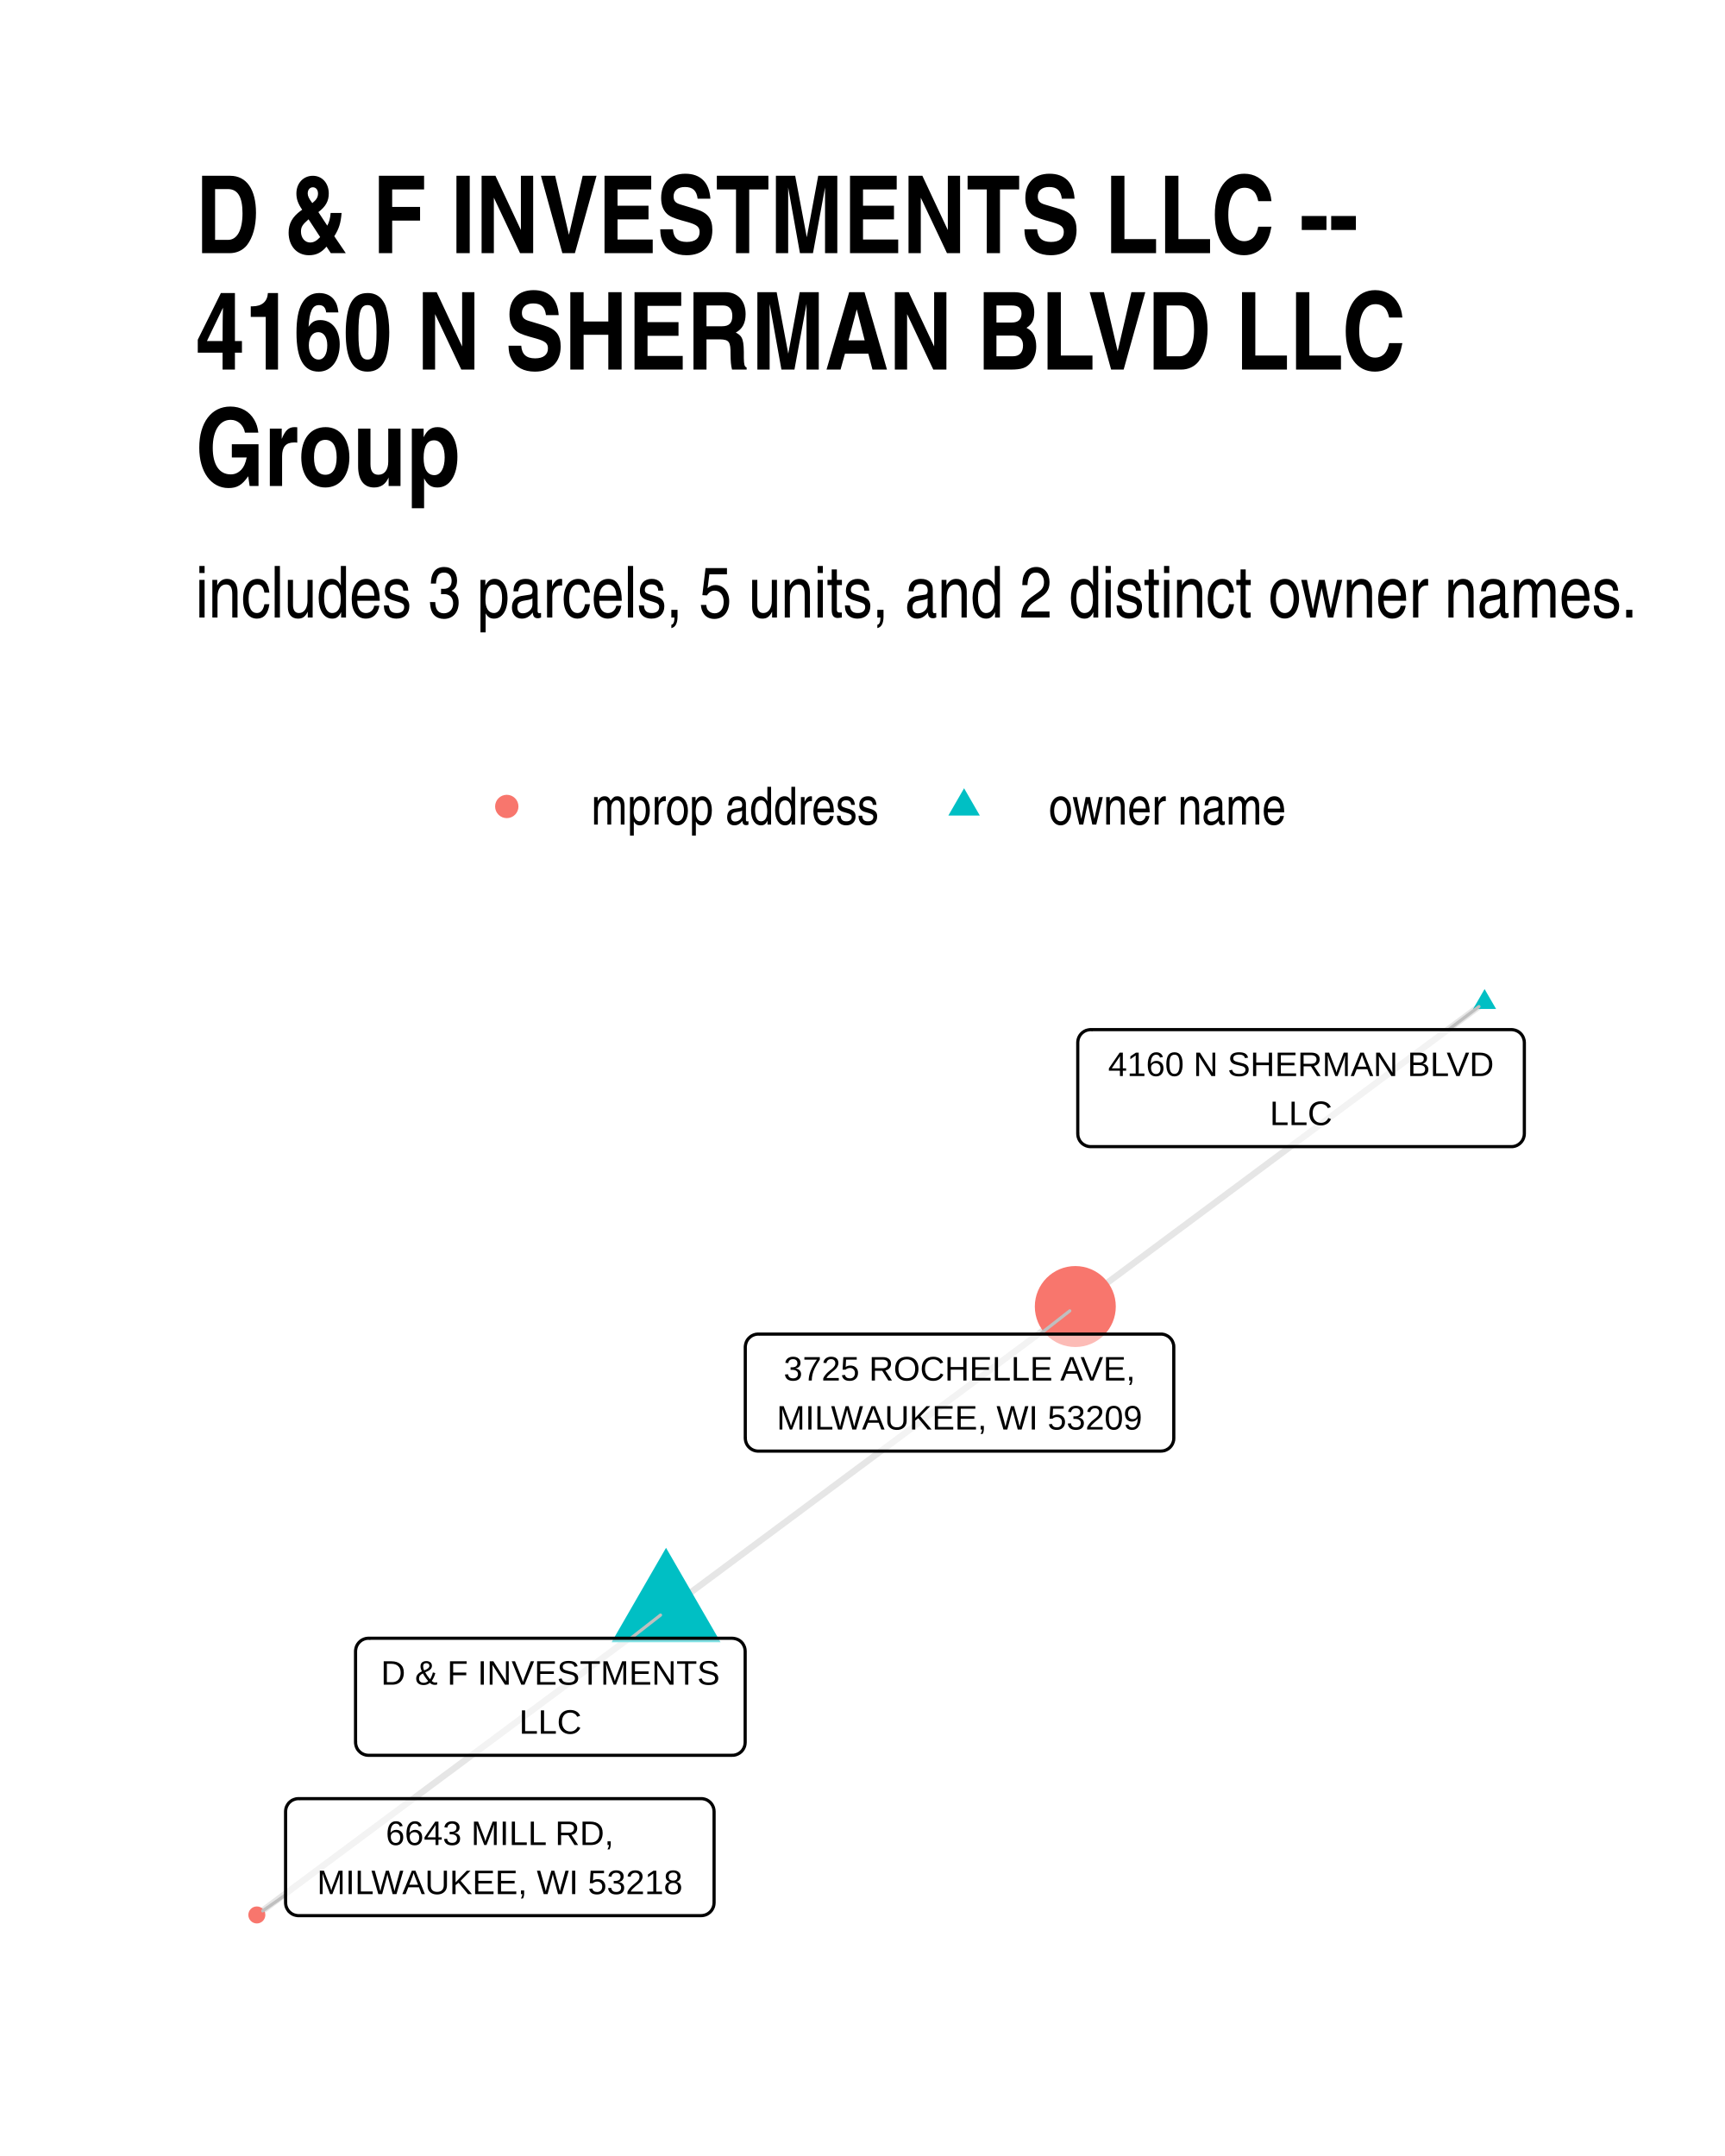
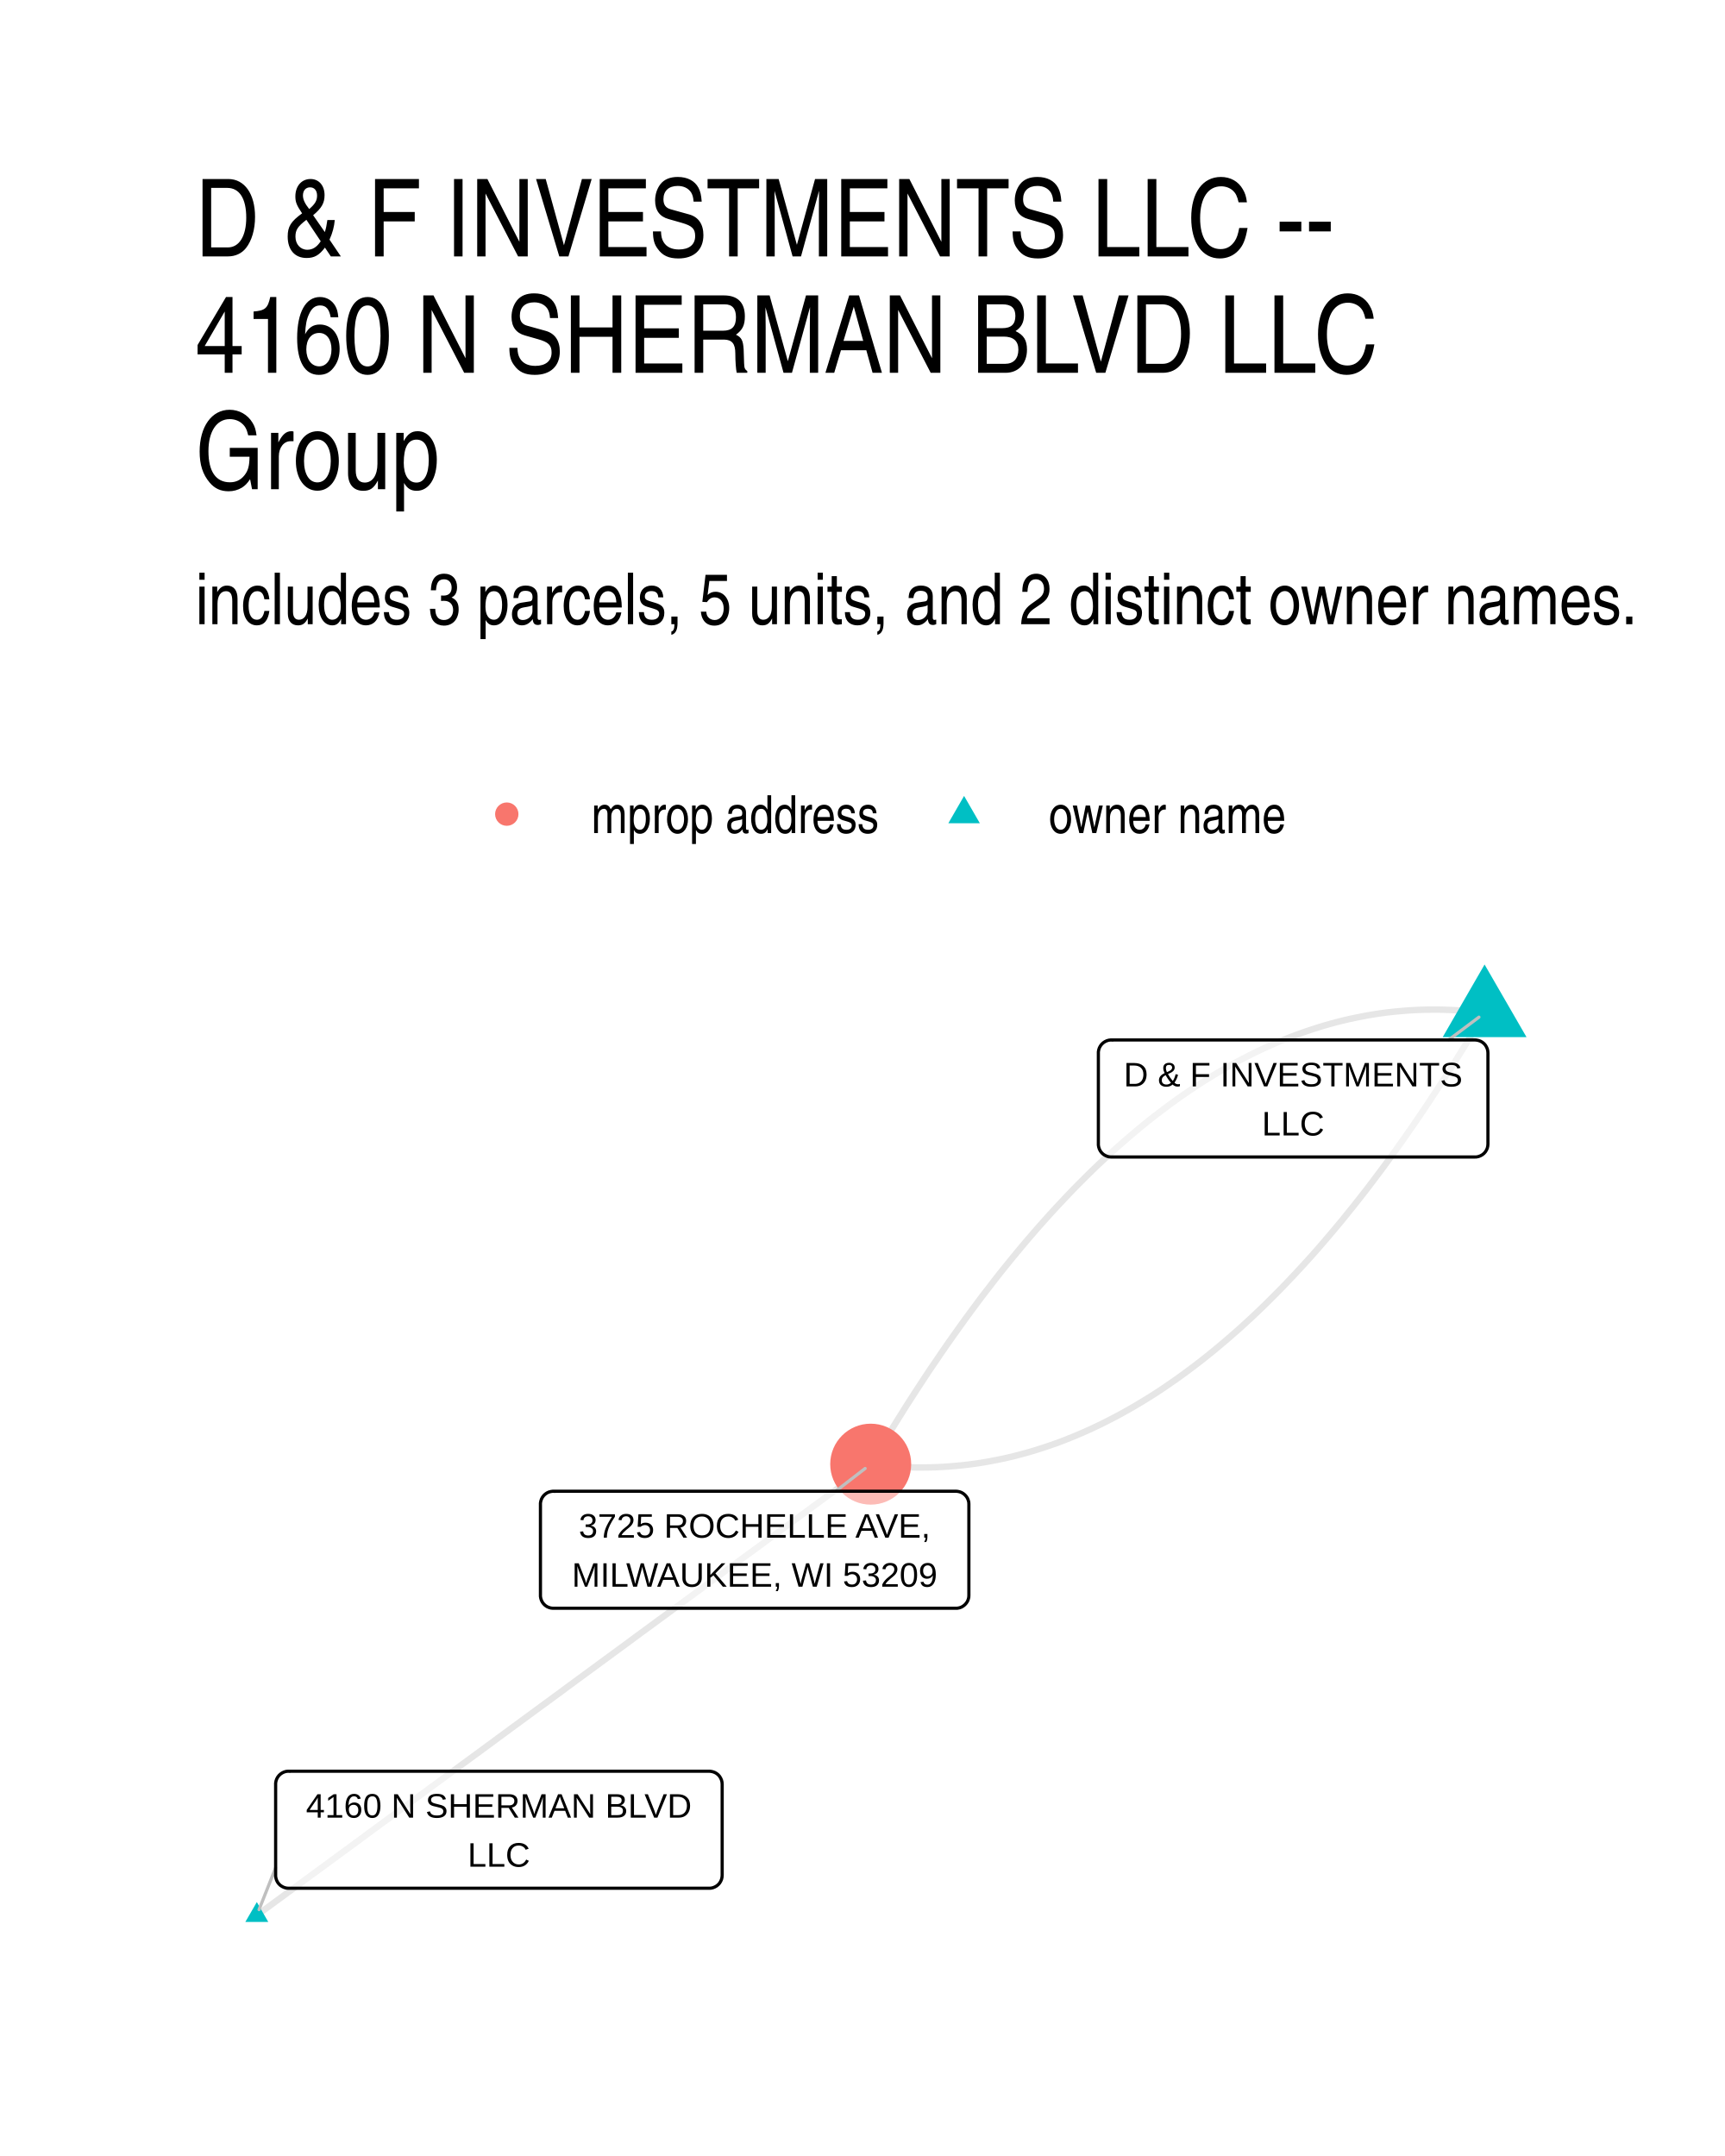
- <svg xmlns="http://www.w3.org/2000/svg" class="svglite" width="288.00pt" height="360.00pt" viewBox="0 0 288.00 360.00">
+ <svg xmlns="http://www.w3.org/2000/svg" width="384" height="480" class="svglite" viewBox="0 0 288 360">
  <defs>
-     <style type="text/css">
-     .svglite line, .svglite polyline, .svglite polygon, .svglite path, .svglite rect, .svglite circle {
-       fill: none;
-       stroke: #000000;
-       stroke-linecap: round;
-       stroke-linejoin: round;
-       stroke-miterlimit: 10.00;
-     }
-     .svglite text {
-       white-space: pre;
-     }
-   </style>
+     <style>.svglite line,.svglite polyline,.svglite polygon,.svglite path,.svglite circle{fill:none;stroke:#000000;stroke-linecap:round;stroke-linejoin:round;stroke-miterlimit:10.00}.svglite text{white-space:pre}</style>
  </defs>
-   <rect width="100%" height="100%" style="stroke: none; fill: #FFFFFF;" />
+   <rect width="100%" height="100%" style="stroke-linecap:round;stroke-linejoin:round;stroke-miterlimit:10.00;stroke:none;fill:#FFFFFF" />
  <defs>
    <clipPath id="cpMC4wMHwyODguMDB8MC4wMHwzNjAuMDA=">
-       <rect x="0.00" y="0.00" width="288.00" height="360.00" />
+       <path d="M0 0h288v360H0z" />
    </clipPath>
  </defs>
  <g clip-path="url(#cpMC4wMHwyODguMDB8MC4wMHwzNjAuMDA=)">
-     <rect x="0.00" y="0" width="288.00" height="360.00" style="stroke-width: 1.07; stroke: none; fill: #FFFFFF;" />
+     <path d="M0 0h288v360H0z" style="stroke-width:1.07;stroke:none;fill:#FFFFFF" />
  </g>
  <defs>
-     <clipPath id="cpMzIuNjN8MjU4LjExfDE1OS43NHwzMjcuMzc=">
-       <rect x="32.63" y="159.74" width="225.48" height="167.63" />
+     <clipPath id="cpMzIuNjN8MjU4LjExfDE2MS4wMnwzMjcuMzc=">
+       <path d="M32.63 161.02h225.48v166.36H32.63z" />
    </clipPath>
  </defs>
-   <g clip-path="url(#cpMzIuNjN8MjU4LjExfDE1OS43NHwzMjcuMzc=)">
-     <polyline points="111.20,268.96 110.51,269.47 109.82,269.98 109.13,270.50 108.44,271.01 107.75,271.52 107.06,272.03 106.37,272.55 105.68,273.06 104.99,273.57 104.30,274.09 103.61,274.60 102.92,275.11 102.23,275.63 101.54,276.14 100.85,276.65 100.16,277.17 99.47,277.68 98.78,278.19 98.09,278.70 97.40,279.22 96.71,279.73 96.02,280.24 95.33,280.76 94.64,281.27 93.95,281.78 93.26,282.30 92.57,282.81 91.88,283.32 91.19,283.84 90.50,284.35 89.81,284.86 89.12,285.38 88.43,285.89 87.74,286.40 87.05,286.91 86.36,287.43 85.67,287.94 84.98,288.45 84.29,288.97 83.60,289.48 82.91,289.99 82.22,290.51 81.53,291.02 80.84,291.53 80.15,292.05 79.46,292.56 78.77,293.07 78.08,293.58 77.39,294.10 76.70,294.61 76.01,295.12 75.32,295.64 74.62,296.15 73.93,296.66 73.24,297.18 72.55,297.69 71.86,298.20 71.17,298.72 70.48,299.23 69.79,299.74 69.10,300.26 68.41,300.77 67.72,301.28 67.03,301.79 66.34,302.31 65.65,302.82 64.96,303.33 64.27,303.85 63.58,304.36 62.89,304.87 62.20,305.39 61.51,305.90 60.82,306.41 60.13,306.93 59.44,307.44 58.75,307.95 58.06,308.46 57.37,308.98 56.68,309.49 55.99,310.00 55.30,310.52 54.61,311.03 53.92,311.54 53.23,312.06 52.54,312.57 51.85,313.08 51.16,313.60 50.47,314.11 49.78,314.62 49.09,315.13 48.40,315.65 47.71,316.16 47.02,316.67 46.33,317.19 45.64,317.70 44.95,318.21 44.26,318.73 43.57,319.24 42.88,319.75 " style="stroke-width: 1.07; stroke: #000000; stroke-opacity: 0.10; stroke-linecap: butt;" />
-     <polyline points="111.20,268.96 111.89,268.44 112.58,267.93 113.27,267.42 113.97,266.90 114.66,266.39 115.35,265.88 116.04,265.36 116.73,264.85 117.42,264.34 118.11,263.82 118.80,263.31 119.49,262.80 120.18,262.29 120.87,261.77 121.56,261.26 122.25,260.75 122.94,260.23 123.63,259.72 124.32,259.21 125.01,258.69 125.70,258.18 126.39,257.67 127.08,257.15 127.77,256.64 128.46,256.13 129.15,255.62 129.84,255.10 130.53,254.59 131.22,254.08 131.91,253.56 132.60,253.05 133.29,252.54 133.98,252.02 134.67,251.51 135.36,251.00 136.05,250.48 136.74,249.97 137.43,249.46 138.12,248.95 138.81,248.43 139.50,247.92 140.19,247.41 140.88,246.89 141.57,246.38 142.26,245.87 142.95,245.35 143.64,244.84 144.33,244.33 145.02,243.81 145.71,243.30 146.40,242.79 147.09,242.27 147.79,241.76 148.48,241.25 149.17,240.74 149.86,240.22 150.55,239.71 151.24,239.20 151.93,238.68 152.62,238.17 153.31,237.66 154.00,237.14 154.69,236.63 155.38,236.12 156.07,235.60 156.76,235.09 157.45,234.58 158.14,234.07 158.83,233.55 159.52,233.04 160.21,232.53 160.90,232.01 161.59,231.50 162.28,230.99 162.97,230.47 163.66,229.96 164.35,229.45 165.04,228.93 165.73,228.42 166.42,227.91 167.11,227.39 167.80,226.88 168.49,226.37 169.18,225.86 169.87,225.34 170.56,224.83 171.25,224.32 171.94,223.80 172.63,223.29 173.32,222.78 174.01,222.26 174.70,221.75 175.39,221.24 176.08,220.72 176.77,220.21 177.46,219.70 178.15,219.19 178.84,218.67 179.53,218.16 " style="stroke-width: 1.07; stroke: #000000; stroke-opacity: 0.10; stroke-linecap: butt;" />
-     <polyline points="247.86,167.36 247.17,167.88 246.48,168.39 245.79,168.90 245.10,169.41 244.41,169.93 243.72,170.44 243.03,170.95 242.34,171.47 241.65,171.98 240.96,172.49 240.27,173.01 239.58,173.52 238.89,174.03 238.20,174.55 237.51,175.06 236.82,175.57 236.13,176.08 235.44,176.60 234.75,177.11 234.06,177.62 233.37,178.14 232.68,178.65 231.99,179.16 231.30,179.68 230.61,180.19 229.92,180.70 229.23,181.22 228.54,181.73 227.85,182.24 227.16,182.76 226.47,183.27 225.78,183.78 225.09,184.29 224.40,184.81 223.71,185.32 223.02,185.83 222.33,186.35 221.64,186.86 220.95,187.37 220.26,187.89 219.57,188.40 218.87,188.91 218.18,189.43 217.49,189.94 216.80,190.45 216.11,190.96 215.42,191.48 214.73,191.99 214.04,192.50 213.35,193.02 212.66,193.53 211.97,194.04 211.28,194.56 210.59,195.07 209.90,195.58 209.21,196.10 208.52,196.61 207.83,197.12 207.14,197.64 206.45,198.15 205.76,198.66 205.07,199.17 204.38,199.69 203.69,200.20 203.00,200.71 202.31,201.23 201.62,201.74 200.93,202.25 200.24,202.77 199.55,203.28 198.86,203.79 198.17,204.31 197.48,204.82 196.79,205.33 196.10,205.84 195.41,206.36 194.72,206.87 194.03,207.38 193.34,207.90 192.65,208.41 191.96,208.92 191.27,209.44 190.58,209.95 189.89,210.46 189.20,210.98 188.51,211.49 187.82,212.00 187.13,212.52 186.44,213.03 185.75,213.54 185.06,214.05 184.37,214.57 183.68,215.08 182.99,215.59 182.30,216.11 181.60,216.62 180.91,217.13 180.22,217.65 179.53,218.16 " style="stroke-width: 1.07; stroke: #000000; stroke-opacity: 0.10; stroke-linecap: butt;" />
-     <polygon points="111.20,258.45 120.30,274.21 102.11,274.21 " style="stroke-width: 0.71; stroke: none; fill: #00BFC4;" />
-     <polygon points="247.86,165.15 249.78,168.47 245.95,168.47 " style="stroke-width: 0.71; stroke: none; fill: #00BFC4;" />
-     <circle cx="42.88" cy="319.75" r="1.42" style="stroke-width: 0.71; stroke: none; fill: #F8766D;" />
-     <circle cx="179.53" cy="218.16" r="6.76" style="stroke-width: 0.71; stroke: none; fill: #F8766D;" />
-     <line x1="105.32" y1="273.55" x2="110.28" y2="269.68" style="stroke-width: 0.53; stroke: #BFBFBF;" />
-     <line x1="241.85" y1="171.92" x2="246.92" y2="168.07" style="stroke-width: 0.53; stroke: #BFBFBF;" />
-     <line x1="47.68" y1="316.40" x2="43.86" y2="319.07" style="stroke-width: 0.53; stroke: #BFBFBF;" />
-     <line x1="173.64" y1="222.76" x2="178.61" y2="218.88" style="stroke-width: 0.53; stroke: #BFBFBF;" />
-     <polygon points="61.52,293.09 122.25,293.09 122.16,293.09 122.51,293.08 122.85,293.01 123.18,292.88 123.48,292.71 123.75,292.49 123.98,292.23 124.16,291.94 124.30,291.62 124.38,291.28 124.41,290.93 124.41,290.93 124.41,275.71 124.41,275.71 124.38,275.36 124.30,275.03 124.16,274.71 123.98,274.41 123.75,274.15 123.48,273.93 123.18,273.76 122.85,273.64 122.51,273.57 122.25,273.55 61.52,273.55 61.78,273.57 61.44,273.55 61.09,273.59 60.76,273.69 60.44,273.84 60.16,274.04 59.91,274.28 59.70,274.56 59.54,274.86 59.43,275.19 59.37,275.54 59.36,275.71 59.36,290.93 59.37,290.76 59.37,291.11 59.43,291.45 59.54,291.78 59.70,292.09 59.91,292.36 60.16,292.60 60.44,292.80 60.76,292.95 61.09,293.05 61.44,293.09 " style="stroke-width: 0.53; fill: #FFFFFF; fill-opacity: 0.50;" />
-     <text x="91.89" y="281.30" text-anchor="middle" style="font-size: 5.69px; font-family: &quot;Liberation Sans&quot;;" textLength="57.84px" lengthAdjust="spacingAndGlyphs">D &amp; F INVESTMENTS</text>
-     <text x="91.89" y="289.49" text-anchor="middle" style="font-size: 5.69px; font-family: &quot;Liberation Sans&quot;;" textLength="10.31px" lengthAdjust="spacingAndGlyphs">LLC</text>
-     <polygon points="182.10,191.46 252.34,191.46 252.25,191.46 252.60,191.45 252.94,191.38 253.26,191.26 253.56,191.08 253.83,190.86 254.06,190.60 254.25,190.31 254.38,189.99 254.47,189.65 254.50,189.30 254.50,189.30 254.50,174.08 254.50,174.08 254.47,173.74 254.38,173.40 254.25,173.08 254.06,172.78 253.83,172.52 253.56,172.30 253.26,172.13 252.94,172.01 252.60,171.94 252.34,171.92 182.10,171.92 182.36,171.94 182.01,171.92 181.67,171.97 181.33,172.06 181.02,172.21 180.73,172.41 180.48,172.65 180.27,172.93 180.11,173.24 180.00,173.57 179.95,173.91 179.94,174.08 179.94,189.30 179.95,189.13 179.95,189.48 180.00,189.82 180.11,190.15 180.27,190.46 180.48,190.74 180.73,190.98 181.02,191.17 181.33,191.32 181.67,191.42 182.01,191.46 " style="stroke-width: 0.53; fill: #FFFFFF; fill-opacity: 0.50;" />
-     <text x="217.22" y="179.67" text-anchor="middle" style="font-size: 5.69px; font-family: &quot;Liberation Sans&quot;;" textLength="67.36px" lengthAdjust="spacingAndGlyphs">4160 N SHERMAN BLVD</text>
-     <text x="217.22" y="187.86" text-anchor="middle" style="font-size: 5.69px; font-family: &quot;Liberation Sans&quot;;" textLength="10.31px" lengthAdjust="spacingAndGlyphs">LLC</text>
-     <polygon points="49.84,319.87 117.06,319.87 116.97,319.87 117.32,319.85 117.66,319.78 117.99,319.66 118.29,319.48 118.56,319.26 118.79,319.00 118.97,318.71 119.11,318.39 119.19,318.05 119.22,317.71 119.22,317.71 119.22,302.49 119.22,302.49 119.19,302.14 119.11,301.80 118.97,301.48 118.79,301.19 118.56,300.93 118.29,300.71 117.99,300.53 117.66,300.41 117.32,300.34 117.06,300.33 49.84,300.33 50.10,300.34 49.75,300.33 49.41,300.37 49.08,300.47 48.76,300.61 48.48,300.81 48.22,301.05 48.02,301.33 47.85,301.64 47.74,301.97 47.69,302.31 47.68,302.49 47.68,317.71 47.69,317.53 47.69,317.88 47.74,318.22 47.85,318.55 48.02,318.86 48.22,319.14 48.48,319.38 48.76,319.58 49.08,319.73 49.41,319.82 49.75,319.87 " style="stroke-width: 0.53; fill: #FFFFFF; fill-opacity: 0.50;" />
-     <text x="83.45" y="308.07" text-anchor="middle" style="font-size: 5.69px; font-family: &quot;Liberation Sans&quot;;" textLength="41.16px" lengthAdjust="spacingAndGlyphs">6643 MILL RD,</text>
-     <text x="83.45" y="316.27" text-anchor="middle" style="font-size: 5.69px; font-family: &quot;Liberation Sans&quot;;" textLength="64.34px" lengthAdjust="spacingAndGlyphs">MILWAUKEE, WI 53218</text>
-     <polygon points="126.59,242.30 193.81,242.30 193.73,242.30 194.07,242.28 194.42,242.22 194.74,242.09 195.04,241.92 195.31,241.70 195.54,241.44 195.73,241.14 195.86,240.82 195.95,240.49 195.97,240.14 195.97,240.14 195.97,224.92 195.97,224.92 195.95,224.57 195.86,224.24 195.73,223.92 195.54,223.62 195.31,223.36 195.04,223.14 194.74,222.97 194.42,222.84 194.07,222.77 193.81,222.76 126.59,222.76 126.86,222.77 126.51,222.76 126.16,222.80 125.83,222.90 125.51,223.05 125.23,223.25 124.98,223.49 124.77,223.76 124.61,224.07 124.50,224.40 124.44,224.75 124.43,224.92 124.43,240.14 124.44,239.97 124.44,240.31 124.50,240.66 124.61,240.99 124.77,241.30 124.98,241.57 125.23,241.81 125.51,242.01 125.83,242.16 126.16,242.26 126.51,242.30 " style="stroke-width: 0.53; fill: #FFFFFF; fill-opacity: 0.50;" />
-     <text x="160.20" y="230.51" text-anchor="middle" style="font-size: 5.69px; font-family: &quot;Liberation Sans&quot;;" textLength="61.11px" lengthAdjust="spacingAndGlyphs">3725 ROCHELLE AVE,</text>
-     <text x="160.20" y="238.70" text-anchor="middle" style="font-size: 5.69px; font-family: &quot;Liberation Sans&quot;;" textLength="64.34px" lengthAdjust="spacingAndGlyphs">MILWAUKEE, WI 53209</text>
+   <g clip-path="url(#cpMzIuNjN8MjU4LjExfDE2MS4wMnwzMjcuMzc=)">
+     <path d="m247.86 169.13-1.09-.13-1.08-.12-1.09-.09-1.09-.08-1.08-.06-1.09-.04-1.08-.03h-1.08l-1.08.01-1.08.03-1.08.05-1.08.07-1.07.09-1.08.1-1.07.12-1.07.14-1.07.16-1.08.18-1.06.2-1.07.21-1.07.23-1.07.25-1.06.27-1.07.29-1.06.3-1.06.33-1.06.34-1.06.36-1.06.38-1.06.39-1.05.42-1.06.43-1.05.45-1.05.47-1.06.49-1.05.5-1.05.53-1.04.54-1.05.56-1.05.58-1.04.59-1.05.62-1.04.63-1.04.65-1.04.67-1.04.69-1.04.71-1.04.72-1.04.75-1.03.76-1.03.78-1.04.79-1.03.82-1.03.83-1.03.86-1.03.87-1.03.89-1.02.9-1.03.93-1.02.94-1.03.96-1.02.98-1.02 1-1.02 1.02-1.02 1.03-1.02 1.06-1.01 1.07-1.02 1.09-1.01 1.1-1.01 1.13-1.02 1.14-1.01 1.17-1.01 1.18-1.01 1.2-1 1.21-1.01 1.24-1.01 1.25-1 1.27-1 1.3-1.01 1.3-1 1.33-1 1.35-1 1.36-.99 1.38-1 1.4-1 1.42-.99 1.43-.99 1.46-1 1.47-.99 1.49-.99 1.51-.99 1.53-.99 1.54-.98 1.57-.99 1.58-.98 1.6-.99 1.62-.98 1.63-.98 1.66" style="stroke-width:1.07;stroke:#000000;stroke-opacity:0.10;stroke-linecap:butt" />
+     <path d="m247.86 169.13-.98 1.66-.98 1.63-.98 1.62-.99 1.6-.98 1.58-.99 1.57-.99 1.54-.99 1.53-.99 1.51-.99 1.49-.99 1.47-1 1.46-.99 1.43-1 1.42-.99 1.4-1 1.38-1 1.37-1 1.34-1 1.33-1 1.31-1.01 1.29-1 1.27-1.01 1.25-1 1.24-1.01 1.21-1.01 1.2-1.01 1.18-1.01 1.17-1.01 1.14-1.02 1.13-1.01 1.1-1.02 1.09-1.01 1.07-1.02 1.06-1.02 1.03-1.02 1.02-1.02 1-1.02.98-1.02.96-1.03.94-1.02.93-1.03.9-1.03.89-1.03.87-1.03.86-1.03.83-1.03.82-1.03.79-1.04.78-1.03.76-1.04.75-1.04.72-1.03.71-1.04.69-1.04.67-1.05.65-1.04.63-1.04.62-1.05.59-1.04.58-1.05.56-1.05.54-1.05.53-1.05.5-1.05.49-1.06.47-1.05.45-1.05.43-1.06.42-1.06.4-1.06.37-1.06.36-1.06.34-1.06.33-1.06.3-1.07.29-1.06.27-1.07.25-1.06.23-1.07.21-1.07.2-1.07.18-1.07.16-1.08.14-1.07.12-1.08.1-1.07.09-1.08.07-1.08.05-1.08.03-1.08.01h-1.08l-1.08-.03-1.08-.04-1.09-.06-1.09-.08-1.08-.09-1.09-.12-1.09-.13M42.88 319.81l1.03-.76 1.04-.76 1.03-.76 1.04-.76 1.03-.76 1.04-.76 1.03-.77 1.04-.76 1.03-.76 1.04-.76 1.04-.76 1.03-.76 1.04-.76 1.03-.76 1.04-.76 1.03-.76 1.04-.76 1.03-.77 1.04-.76 1.03-.76 1.04-.76 1.03-.76 1.04-.76 1.03-.76 1.04-.76 1.03-.76 1.04-.76 1.03-.77 1.04-.76 1.04-.76 1.03-.76 1.04-.76 1.03-.76 1.04-.76 1.03-.76 1.04-.76 1.03-.76 1.04-.76 1.03-.77 1.04-.76 1.03-.76 1.04-.76 1.03-.76 1.04-.76 1.03-.76 1.04-.76 1.04-.76 1.03-.76 1.04-.76 1.03-.77 1.04-.76 1.03-.76 1.04-.76 1.03-.76 1.04-.76 1.03-.76 1.04-.76 1.03-.76 1.04-.76 1.03-.76 1.04-.77 1.03-.76 1.04-.76 1.04-.76 1.03-.76 1.04-.76 1.03-.76 1.04-.76 1.03-.76 1.04-.76 1.03-.76 1.04-.77 1.03-.76 1.04-.76 1.03-.76 1.04-.76 1.03-.76 1.04-.76 1.03-.76 1.04-.76 1.04-.76 1.03-.76 1.04-.77 1.03-.76 1.04-.76 1.03-.76 1.04-.76 1.03-.76 1.04-.76 1.03-.76 1.04-.76 1.03-.76 1.04-.76 1.03-.77 1.04-.76 1.03-.76 1.04-.76 1.04-.76 1.03-.76" style="stroke-width:1.07;stroke:#000000;stroke-opacity:0.10;stroke-linecap:butt" />
+     <path d="m247.86 161.05 7 12.12h-13.99zM42.88 317.6l1.91 3.32h-3.83z" style="stroke-width:0.71;stroke:none;fill:#00BFC4" />
+     <circle cx="145.37" cy="244.48" r="6.76" style="stroke-width:0.71;stroke:none;fill:#F8766D" />
+     <path d="m241.84 173.65 5.08-3.81M46.02 311.87l-2.77 6.99M139.52 249l4.92-3.8" style="stroke-width:0.53;stroke:#BFBFBF" />
+     <path d="M185.54 193.19h60.72-.09l.35-.01.34-.07.33-.13.3-.17.27-.22.23-.26.18-.29.14-.32.08-.34.03-.35h0v-15.22h0l-.03-.35-.08-.33-.14-.32-.18-.3-.23-.26-.27-.22-.3-.17-.33-.12-.34-.07-.26-.02h-60.72l.26.02-.35-.02-.35.04-.33.1-.31.15-.29.2-.25.24-.21.28-.16.3-.11.33-.06.35v15.39-.17.35l.06.34.11.33.16.31.21.28.25.24.29.19.31.15.33.1.35.04z" style="stroke-width:0.53;fill:#FFFFFF;fill-opacity:0.50" />
+     <text x="215.9" y="181.4" lengthAdjust="spacingAndGlyphs" style="font-size:5.69px;font-family:&quot;Liberation Sans&quot;" text-anchor="middle" textLength="57.84">D &amp; F INVESTMENTS</text>
+     <text x="215.9" y="189.59" lengthAdjust="spacingAndGlyphs" style="font-size:5.69px;font-family:&quot;Liberation Sans&quot;" text-anchor="middle" textLength="10.31">LLC</text>
+     <path d="M48.18 315.29h70.23-.09l.35-.01.34-.07.33-.13.3-.17.27-.22.23-.26.18-.29.14-.32.08-.34.03-.35h0v-15.22h0l-.03-.35-.08-.33-.14-.32-.18-.3-.23-.26-.27-.22-.3-.17-.33-.12-.34-.07-.26-.02H48.18l.26.02-.35-.02-.35.04-.33.1-.31.15-.29.2-.25.24-.21.28-.16.3-.11.33-.06.35v15.39-.17.35l.06.34.11.33.16.31.21.28.25.24.29.19.31.15.33.1.35.04z" style="stroke-width:0.53;fill:#FFFFFF;fill-opacity:0.50" />
+     <text x="83.29" y="303.5" lengthAdjust="spacingAndGlyphs" style="font-size:5.69px;font-family:&quot;Liberation Sans&quot;" text-anchor="middle" textLength="67.36">4160 N SHERMAN BLVD</text>
+     <text x="83.29" y="311.69" lengthAdjust="spacingAndGlyphs" style="font-size:5.69px;font-family:&quot;Liberation Sans&quot;" text-anchor="middle" textLength="10.31">LLC</text>
+     <path d="M92.39 268.54h67.21-.08l.34-.01.35-.07.32-.12.3-.18.27-.22.23-.26.19-.29.13-.32.09-.34.02-.35h0v-15.22h0l-.02-.34-.09-.34-.13-.32-.19-.29-.23-.26-.27-.22-.3-.18-.32-.12-.35-.07-.26-.02H92.39l.26.02-.35-.02-.35.05-.33.09-.31.15-.29.2-.25.24-.21.28-.16.31-.11.33-.06.34v15.39-.17.35l.06.34.11.33.16.31.21.28.25.24.29.2.31.14.33.1.35.04z" style="stroke-width:0.53;fill:#FFFFFF;fill-opacity:0.50" />
+     <text x="125.99" y="256.75" lengthAdjust="spacingAndGlyphs" style="font-size:5.69px;font-family:&quot;Liberation Sans&quot;" text-anchor="middle" textLength="61.11">3725 ROCHELLE AVE,</text>
+     <text x="125.99" y="264.94" lengthAdjust="spacingAndGlyphs" style="font-size:5.69px;font-family:&quot;Liberation Sans&quot;" text-anchor="middle" textLength="64.34">MILWAUKEE, WI 53209</text>
  </g>
  <g clip-path="url(#cpMC4wMHwyODguMDB8MC4wMHwzNjAuMDA=)">
-     <circle cx="84.61" cy="134.66" r="1.95" style="stroke-width: 0.71; stroke: none; fill: #F8766D;" />
-     <polygon points="160.96,131.62 163.59,136.18 158.33,136.18 " style="stroke-width: 0.71; stroke: none; fill: #00BFC4;" />
-     <text x="98.72" y="137.69" style="font-size: 8.80px; font-family: &quot;Liberation Sans Narrow&quot;;" textLength="48.12px" lengthAdjust="spacingAndGlyphs">mprop address</text>
-     <text x="175.08" y="137.69" style="font-size: 8.80px; font-family: &quot;Liberation Sans Narrow&quot;;" textLength="39.69px" lengthAdjust="spacingAndGlyphs">owner name</text>
-     <text x="32.63" y="103.11" style="font-size: 12.00px; font-family: &quot;Liberation Sans Narrow&quot;;" textLength="241.29px" lengthAdjust="spacingAndGlyphs">includes 3 parcels, 5 units, and 2 distinct owner names.</text>
-     <text x="32.63" y="42.27" style="font-size: 18.00px; font-weight: bold; font-family: &quot;Liberation Sans Narrow&quot;;" textLength="194.31px" lengthAdjust="spacingAndGlyphs">D &amp; F INVESTMENTS LLC --</text>
-     <text x="32.63" y="61.71" style="font-size: 18.00px; font-weight: bold; font-family: &quot;Liberation Sans Narrow&quot;;" textLength="202.28px" lengthAdjust="spacingAndGlyphs">4160 N SHERMAN BLVD LLC</text>
-     <text x="32.63" y="81.15" style="font-size: 18.00px; font-weight: bold; font-family: &quot;Liberation Sans Narrow&quot;;" textLength="44.27px" lengthAdjust="spacingAndGlyphs">Group</text>
+     <circle cx="84.61" cy="135.94" r="1.95" style="stroke-width:0.71;stroke:none;fill:#F8766D" />
+     <path d="m160.96 132.9 2.63 4.56h-5.26z" style="stroke-width:0.71;stroke:none;fill:#00BFC4" />
+     <text x="98.73" y="139.1" lengthAdjust="spacingAndGlyphs" style="font-size:8.80px;font-weight:0;font-family:&quot;Nimbus Sans Narrow&quot;" textLength="48.11">mprop address</text>
+     <text x="175.08" y="139.1" lengthAdjust="spacingAndGlyphs" style="font-size:8.80px;font-weight:0;font-family:&quot;Nimbus Sans Narrow&quot;" textLength="39.69">owner name</text>
+     <text x="32.63" y="104.23" lengthAdjust="spacingAndGlyphs" style="font-size:12.00px;font-weight:0;font-family:&quot;Nimbus Sans Narrow&quot;" textLength="241.18">includes 3 parcels, 5 units, and 2 distinct owner names.</text>
+     <text x="32.63" y="42.81" lengthAdjust="spacingAndGlyphs" style="font-size:18.00px;font-weight:0;font-family:&quot;Nimbus Sans Narrow&quot;" textLength="194.39">D &amp; F INVESTMENTS LLC --</text>
+     <text x="32.63" y="62.25" lengthAdjust="spacingAndGlyphs" style="font-size:18.00px;font-weight:0;font-family:&quot;Nimbus Sans Narrow&quot;" textLength="203.41">4160 N SHERMAN BLVD LLC</text>
+     <text x="32.63" y="81.69" lengthAdjust="spacingAndGlyphs" style="font-size:18.00px;font-weight:0;font-family:&quot;Nimbus Sans Narrow&quot;" textLength="44.29">Group</text>
  </g>
</svg>
